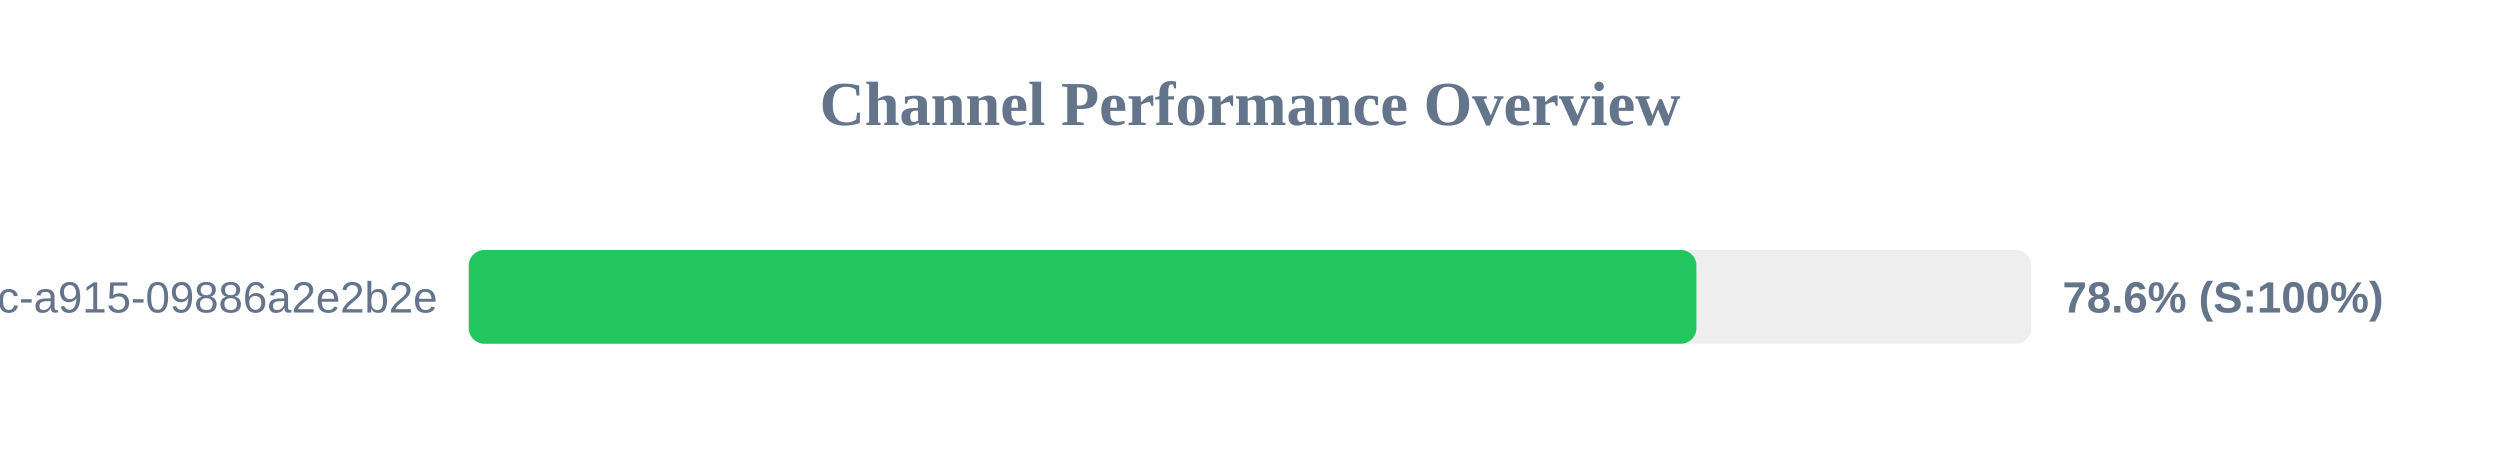
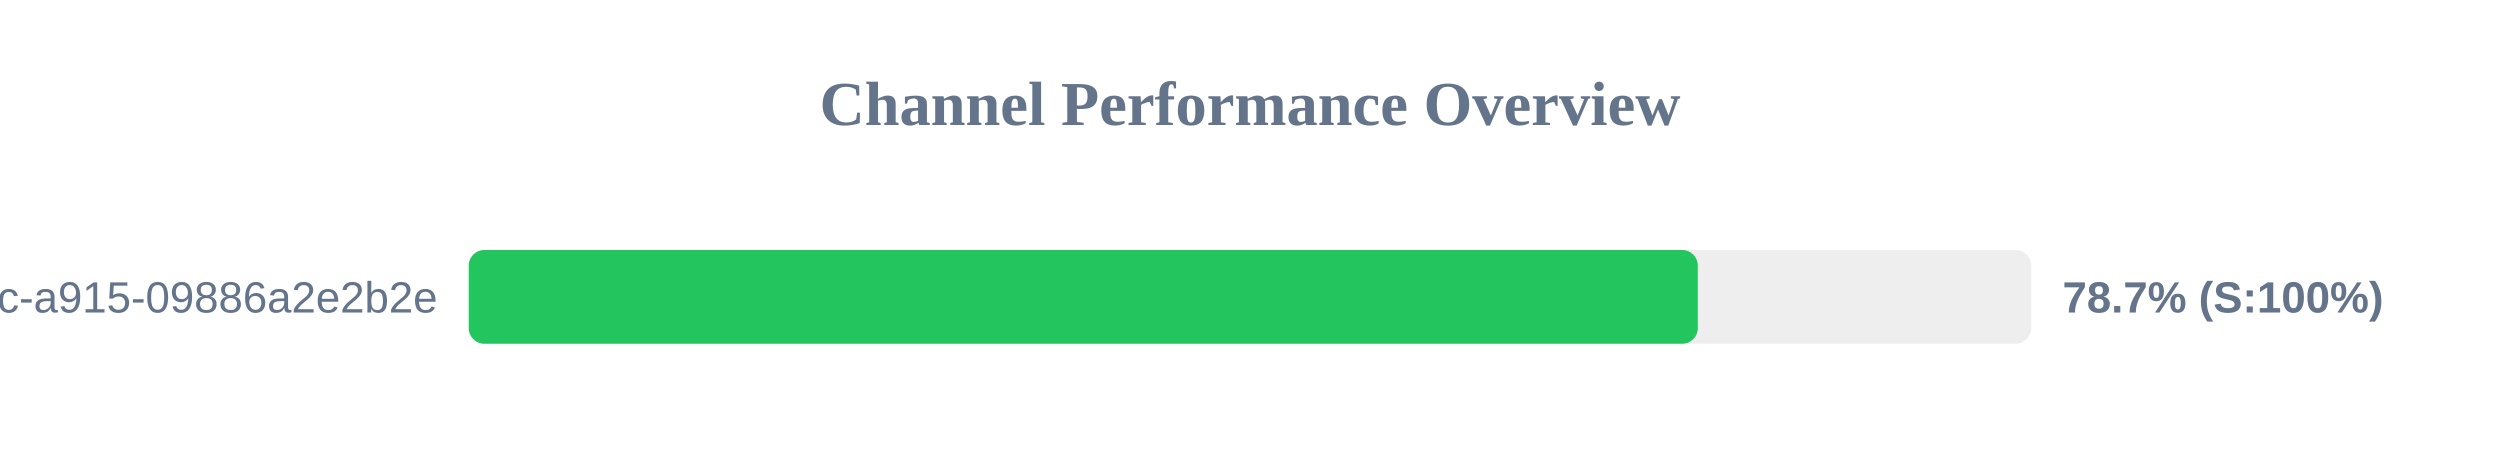
<svg xmlns="http://www.w3.org/2000/svg" width="800" height="150" version="1.1">
  <style>
        .row { font: 14px Arial; fill: #64748b; }
        .score { font: bold 14px Arial; fill: #64748b; }
    </style>
  <text x="400" y="40" text-anchor="middle" font-size="20px" font-weight="bold" fill="#64748b">Channel Performance Overview</text>
  <rect x="150" y="80" width="500" height="30" fill="#eee" rx="5" />
-   <rect x="150" y="80" width="392.85" height="30" fill="#22c55e" rx="5" />
+   <rect x="150" y="80" width="393.3" height="30" fill="#22c55e" rx="5" />
  <text x="140" y="100" text-anchor="end" class="row">?uuid=52816135-d3bc-46bc-a915-09886a2e2b2e</text>
-   <text x="660" y="100" text-anchor="start" class="score">78.6% (S:100%)</text>
+   <text x="660" y="100" text-anchor="start" class="score">78.7% (S:100%)</text>
</svg>
